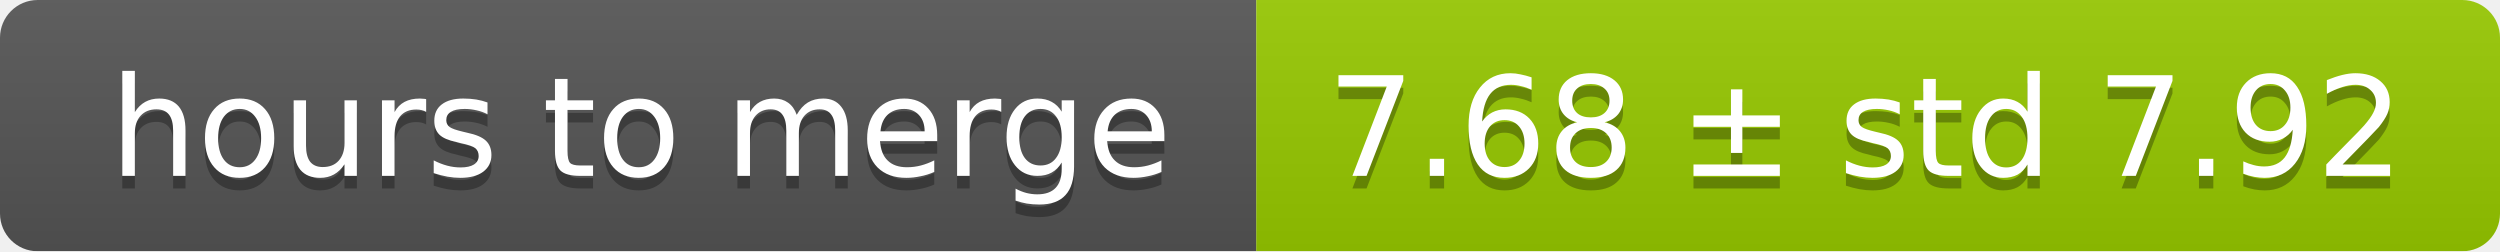
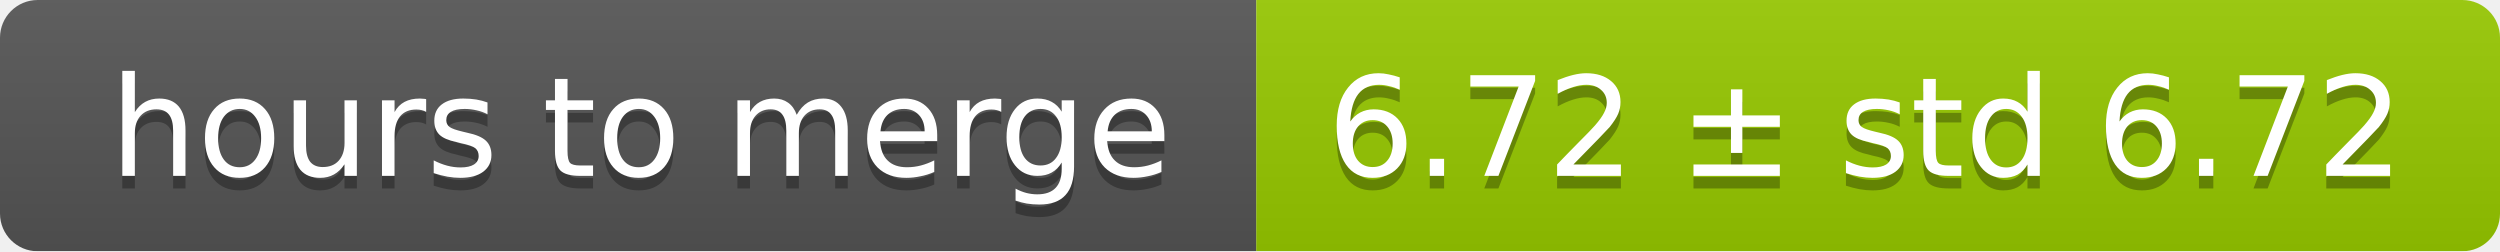
<svg xmlns="http://www.w3.org/2000/svg" width="199" height="20">
  <linearGradient id="smooth" x2="0" y2="100%">
    <stop offset="0" stop-color="#bbb" stop-opacity=".1" />
    <stop offset="1" stop-opacity=".1" />
  </linearGradient>
  <mask id="round">
    <rect width="199" height="20" rx="3" fill="#fff" />
  </mask>
  <g mask="url(#round)">
    <rect width="100" height="20" fill="#555" />
    <rect x="100" width="99" height="20" fill="#97ca00" />
    <rect width="199" height="20" fill="url(#smooth)" />
  </g>
  <g fill="#fff" text-anchor="middle" font-family="DejaVu Sans,Verdana,Geneva,sans-serif" font-size="11">
    <text x="51" y="15" fill="#010101" fill-opacity=".3">hours to merge</text>
    <text x="51" y="14">hours to merge</text>
-     <text x="148.5" y="15" fill="#010101" fill-opacity=".3">7.68 ± std 7.92</text>
-     <text x="148.5" y="14">7.68 ± std 7.92</text>
+     <text x="148.5" y="15" fill="#010101" fill-opacity=".3">6.72 ± std 6.72</text>
+     <text x="148.5" y="14">6.72 ± std 6.72</text>
  </g>
</svg>
